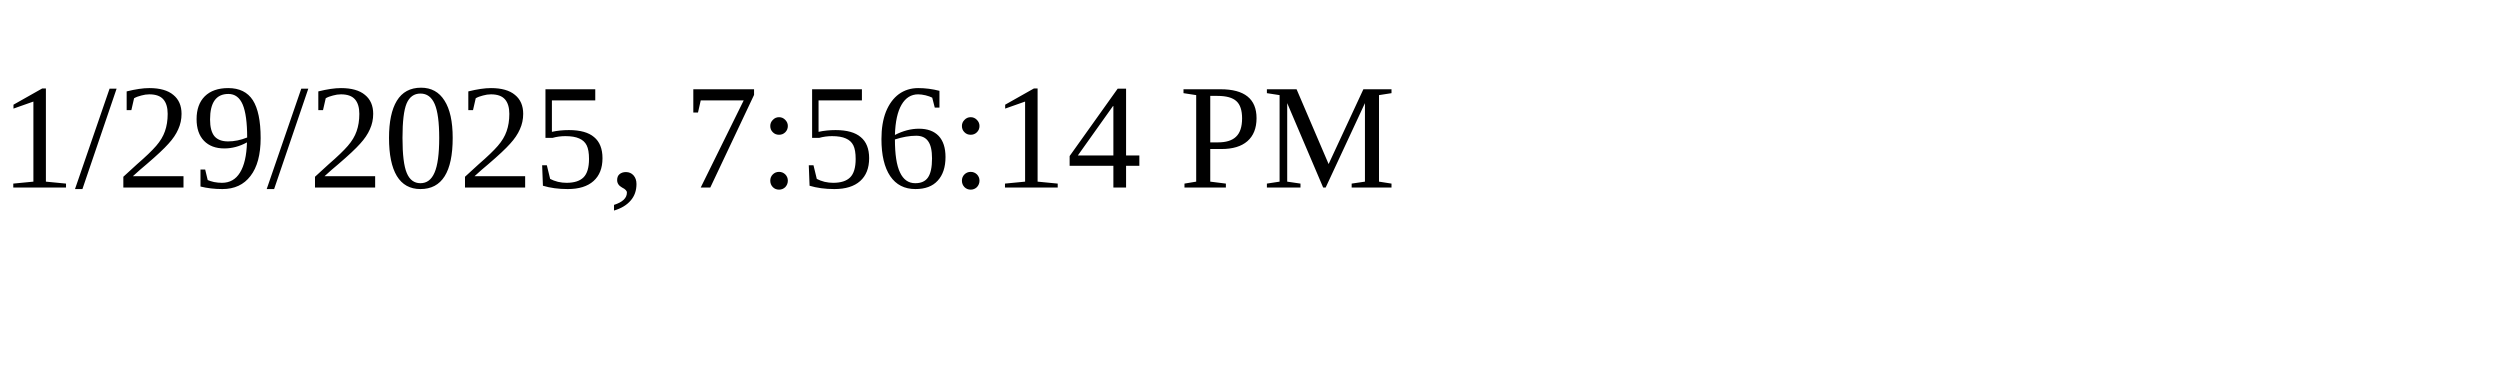
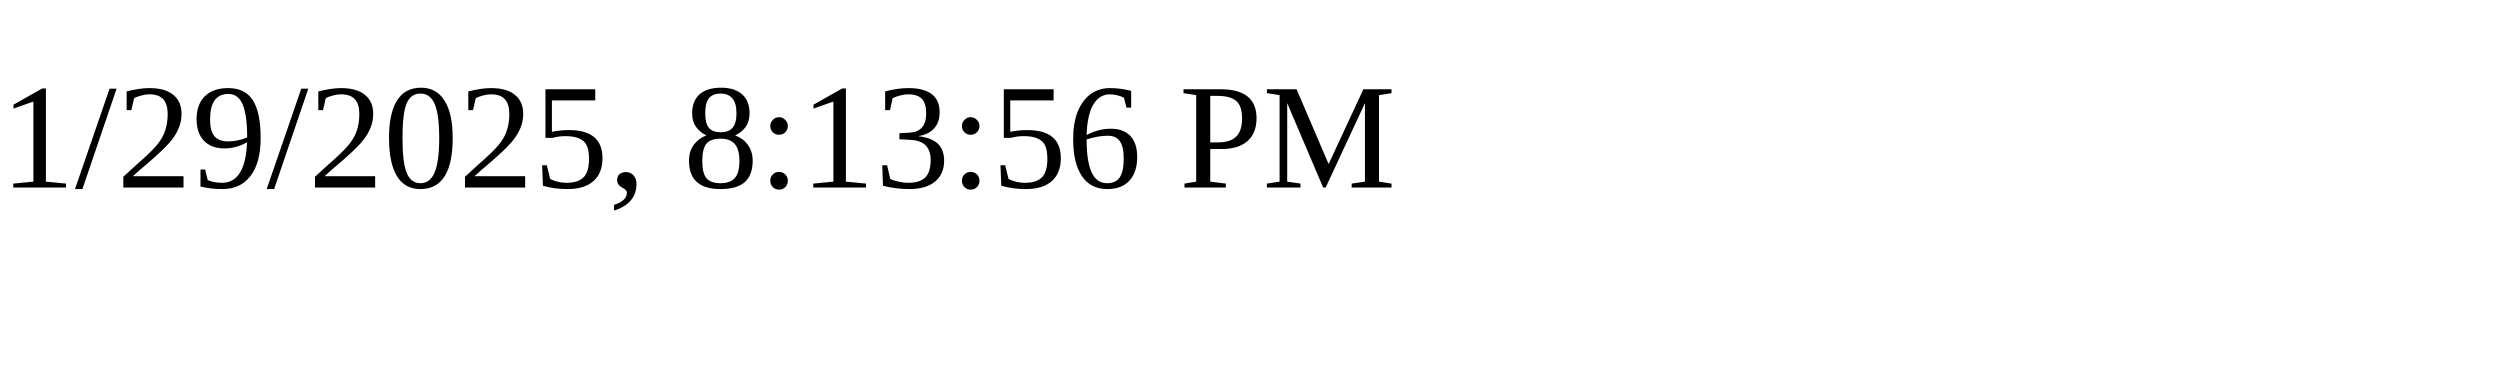
<svg xmlns="http://www.w3.org/2000/svg" height="30" width="200">
-   <text x="0" y="15">1/29/2025, 7:56:14 PM</text>
+   <text x="0" y="15">1/29/2025, 8:13:56 PM</text>
</svg>
